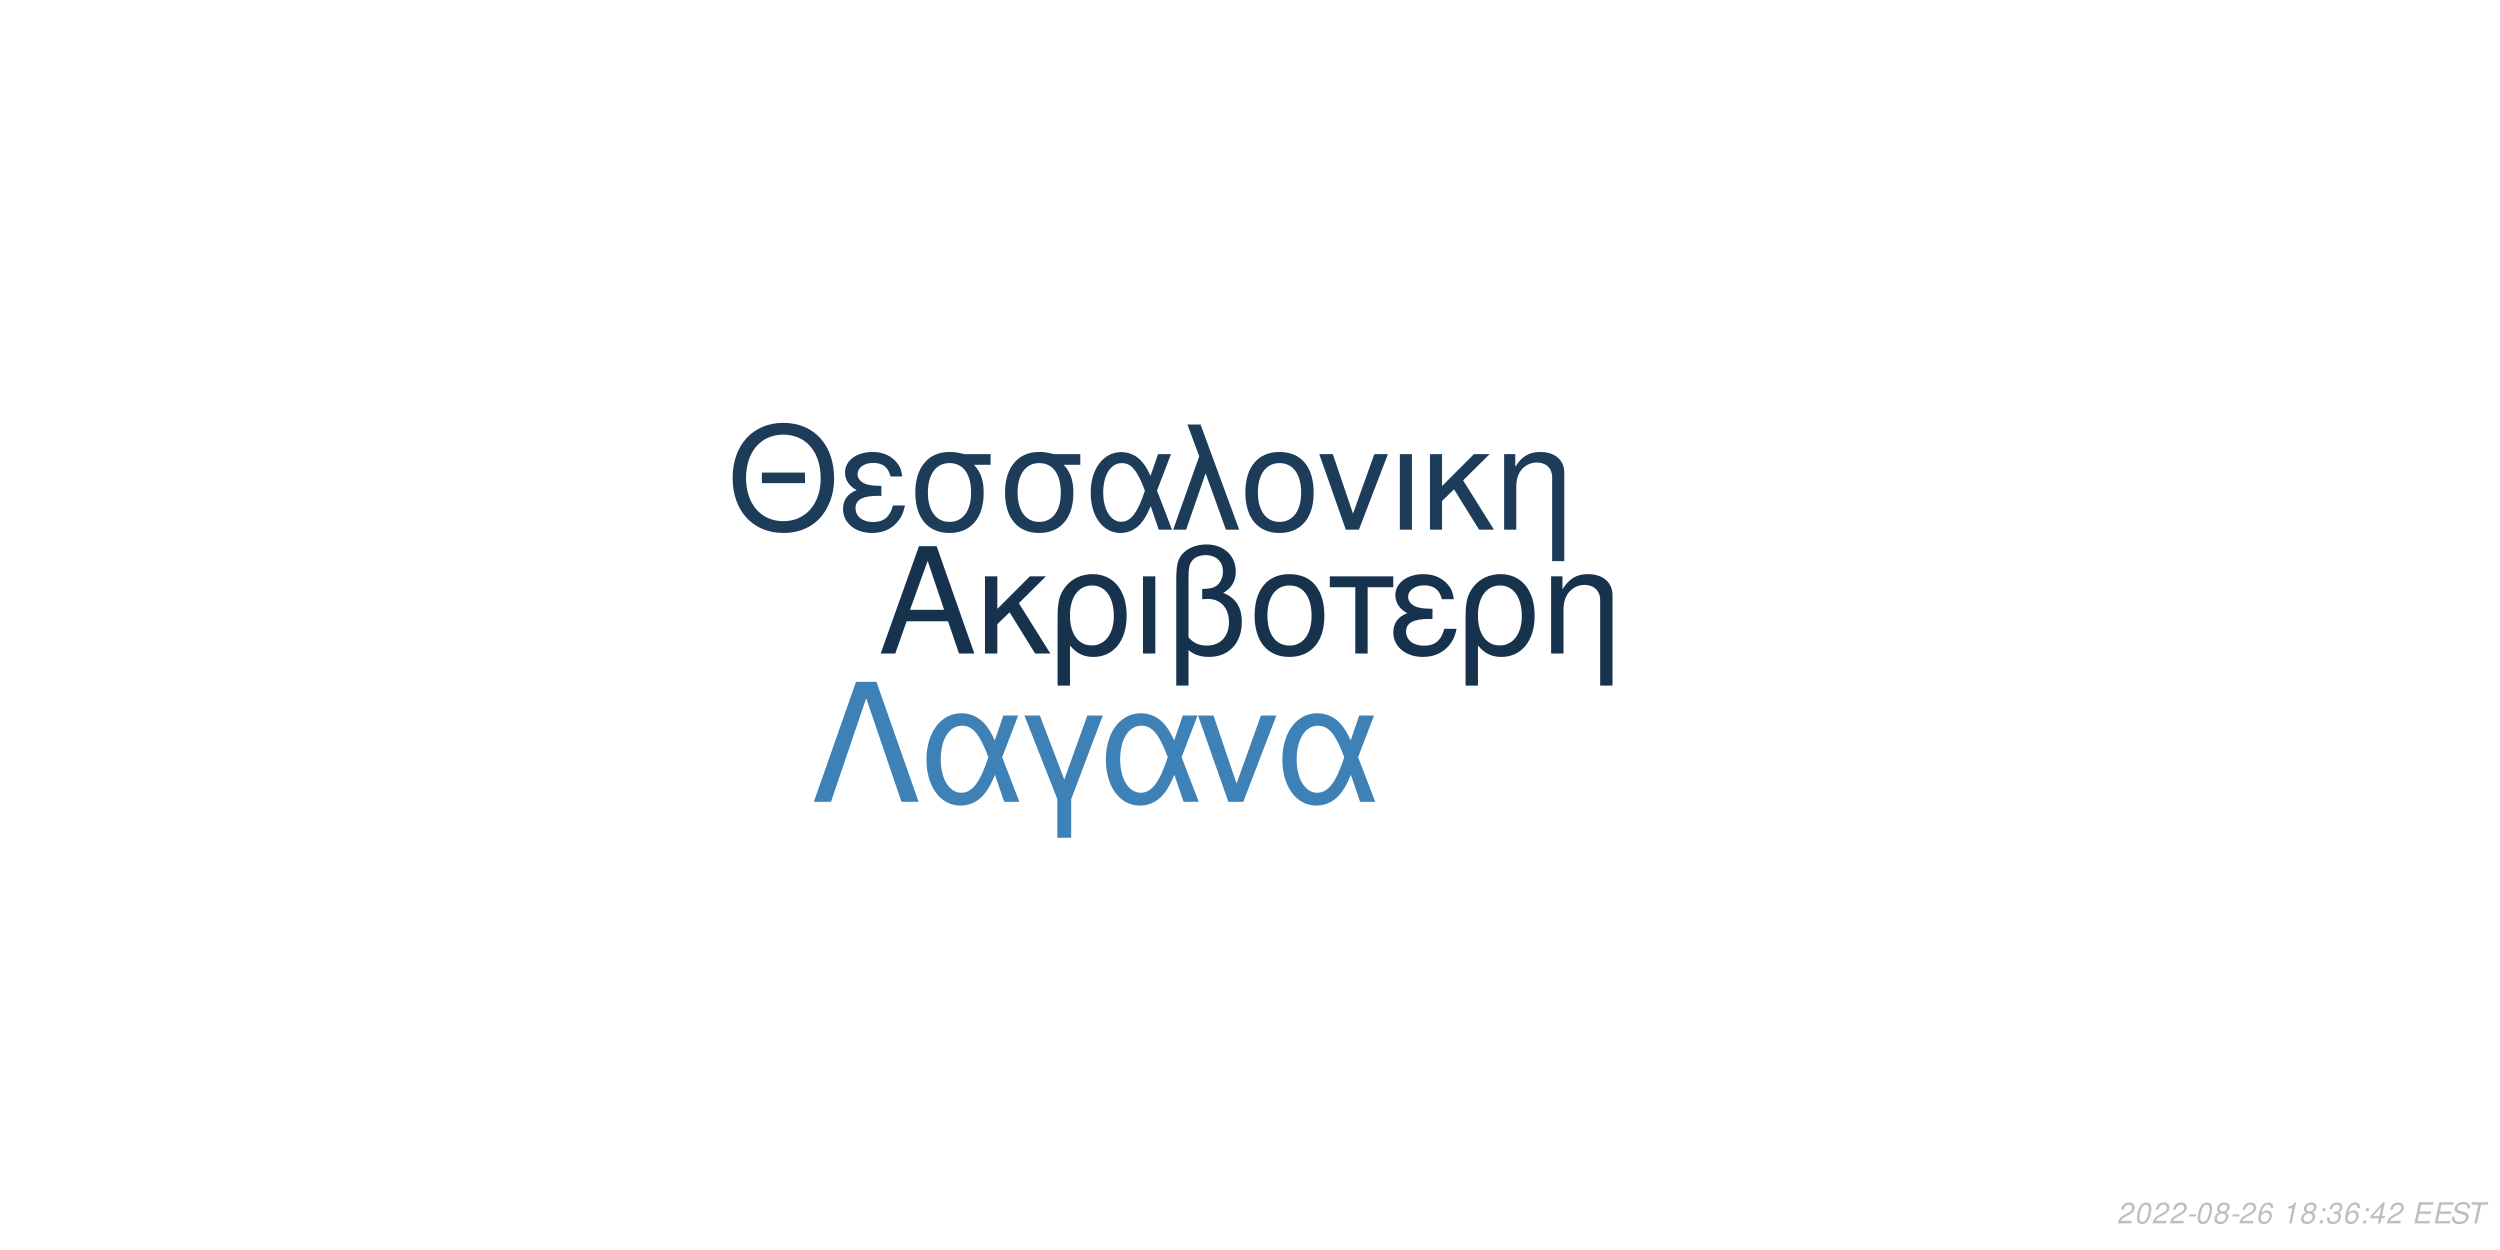
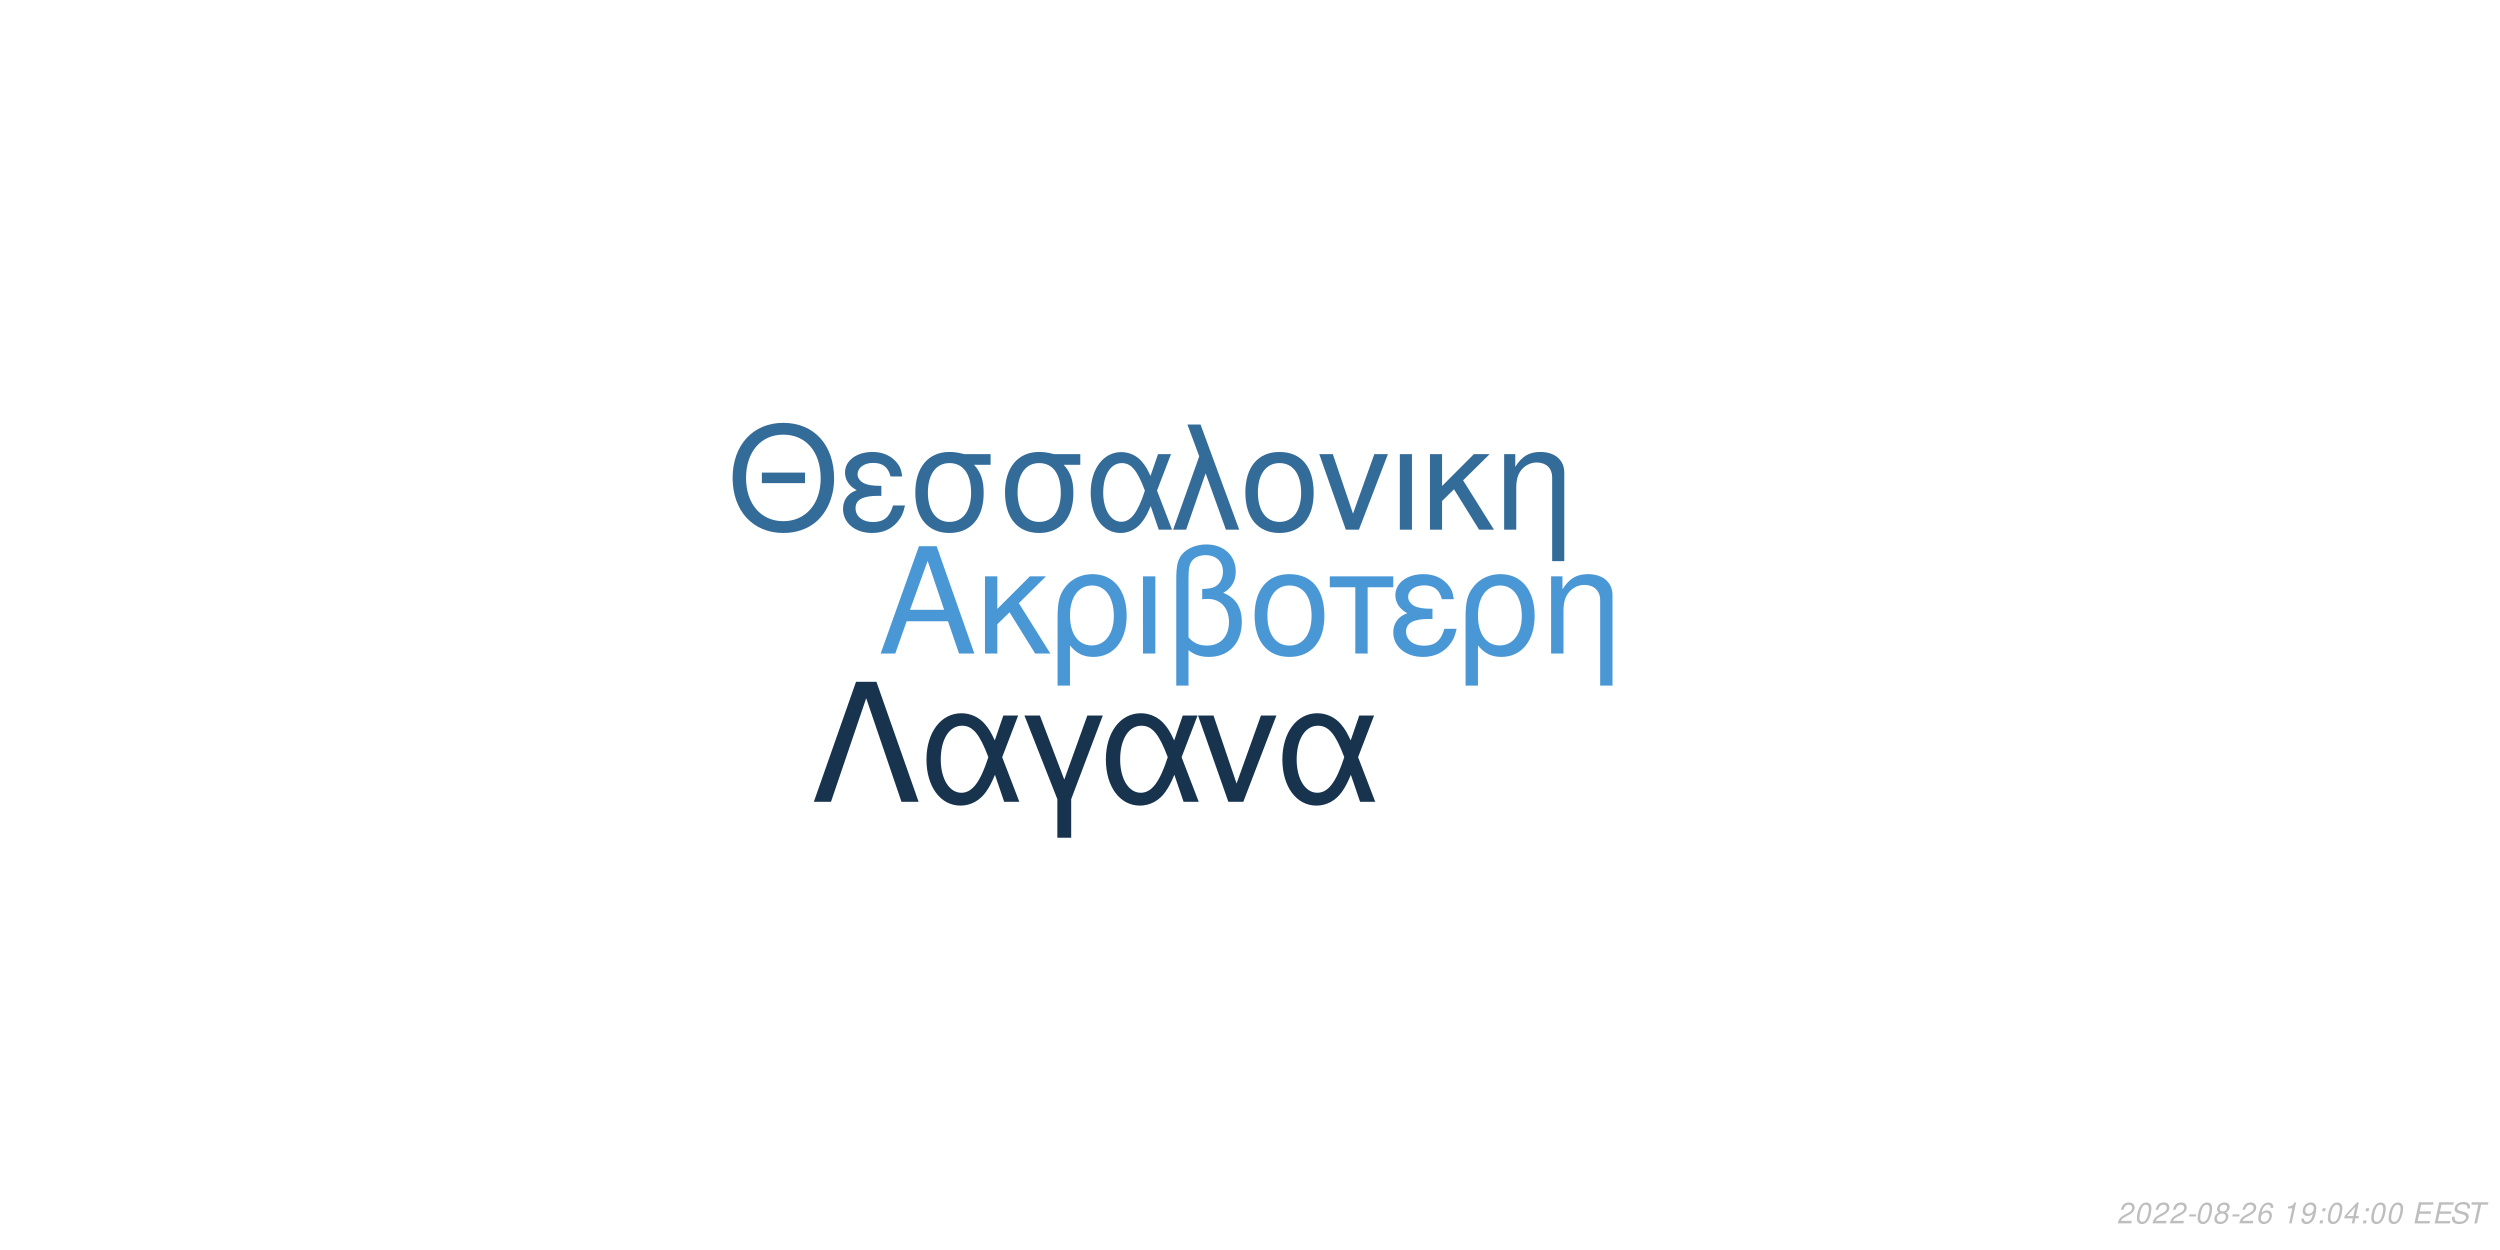
<svg xmlns="http://www.w3.org/2000/svg" xmlns:xlink="http://www.w3.org/1999/xlink" width="864pt" height="432pt" viewBox="0 0 864 432" version="1.1">
  <defs>
    <g>
      <symbol overflow="visible" id="glyph0-0">
        <path style="stroke:none;" d="" />
      </symbol>
      <symbol overflow="visible" id="glyph0-1">
        <path style="stroke:none;" d="M 24.125 -11.141 L 27.938 0 L 33.234 0 L 20.203 -37.094 L 14.094 -37.094 L 0.859 0 L 5.906 0 L 9.828 -11.141 Z M 22.797 -15.109 L 11 -15.109 L 17.094 -32.016 Z M 22.797 -15.109 " />
      </symbol>
      <symbol overflow="visible" id="glyph0-2">
        <path style="stroke:none;" d="M 7.172 -15.422 L 7.172 -26.672 L 2.906 -26.672 L 2.906 0 L 7.172 0 L 7.172 -10.125 L 11.406 -14.25 L 20.25 0 L 25.5 0 L 14.609 -17.406 L 23.969 -26.672 L 18.422 -26.672 Z M 7.172 -15.422 " />
      </symbol>
      <symbol overflow="visible" id="glyph0-3">
        <path style="stroke:none;" d="M 3 11.094 L 7.281 11.094 L 7.281 -2.797 C 9.516 -0.047 11.953 1.172 15.375 1.172 C 22.344 1.172 26.875 -4.422 26.875 -13.031 C 26.875 -21.891 22.297 -27.438 15.062 -27.438 C 11.297 -27.438 7.984 -25.906 5.797 -23.156 C 3.672 -20.516 3 -17.969 3 -12.359 Z M 14.906 -23.516 C 19.547 -23.516 22.438 -19.438 22.438 -12.922 C 22.438 -6.812 19.391 -2.797 14.812 -2.797 C 10.172 -2.797 7.281 -6.766 7.281 -13.125 C 7.281 -19.484 10.234 -23.516 14.906 -23.516 Z M 14.906 -23.516 " />
      </symbol>
      <symbol overflow="visible" id="glyph0-4">
        <path style="stroke:none;" d="M 3.516 0 L 7.781 0 L 7.781 -26.672 L 3.516 -26.672 Z M 3.516 0 " />
      </symbol>
      <symbol overflow="visible" id="glyph0-5">
        <path style="stroke:none;" d="M 4.016 11.094 L 8.25 11.094 L 8.25 -1.172 C 10.172 0.406 12.422 1.172 15.312 1.172 C 22.188 1.172 26.672 -3.609 26.672 -10.891 C 26.672 -15.984 24.578 -19.234 20.25 -20.969 C 23.109 -22.547 24.578 -25.031 24.578 -28.344 C 24.578 -33.844 20.406 -37.703 14.453 -37.703 C 10.938 -37.703 7.734 -36.391 6 -34.25 C 4.484 -32.422 4.016 -30.328 4.016 -25.391 Z M 8.25 -25.656 C 8.25 -29.359 8.5 -30.844 9.469 -32.062 C 10.375 -33.281 12.156 -34 14.094 -34 C 17.812 -34 20.156 -31.812 20.156 -28.297 C 20.156 -25.953 18.984 -23.812 17.297 -23.047 C 16.281 -22.547 15.469 -22.438 12.984 -22.297 L 12.984 -18.781 C 13.734 -18.828 14.344 -18.875 14.969 -18.875 C 19.344 -18.875 22.234 -15.719 22.234 -10.891 C 22.234 -5.906 19.281 -2.75 14.656 -2.75 C 11.953 -2.75 9.922 -3.609 8.25 -5.594 Z M 8.25 -25.656 " />
      </symbol>
      <symbol overflow="visible" id="glyph0-6">
        <path style="stroke:none;" d="M 14.094 -27.438 C 6.562 -27.438 2.094 -22.094 2.094 -13.125 C 2.094 -4.125 6.562 1.172 14.141 1.172 C 21.672 1.172 26.203 -4.172 26.203 -12.922 C 26.203 -22.188 21.828 -27.438 14.094 -27.438 Z M 14.141 -23.516 C 18.938 -23.516 21.781 -19.594 21.781 -12.984 C 21.781 -6.672 18.828 -2.75 14.141 -2.75 C 9.422 -2.75 6.516 -6.672 6.516 -13.125 C 6.516 -19.594 9.422 -23.516 14.141 -23.516 Z M 14.141 -23.516 " />
      </symbol>
      <symbol overflow="visible" id="glyph0-7">
        <path style="stroke:none;" d="M 7.891 0 L 12.156 0 L 12.156 -22.906 L 21.016 -22.906 L 21.016 -26.672 L -0.922 -26.672 L -0.922 -22.906 L 7.891 -22.906 Z M 7.891 0 " />
      </symbol>
      <symbol overflow="visible" id="glyph0-8">
        <path style="stroke:none;" d="M 14.562 -15.469 C 11.344 -15.469 9.562 -15.781 8.297 -16.438 C 6.922 -17.203 6.156 -18.328 6.156 -19.547 C 6.156 -21.891 8.453 -23.562 11.656 -23.562 C 15.062 -23.562 16.953 -22.094 17.812 -18.781 L 21.938 -18.781 C 21.578 -21.266 21.062 -22.5 19.797 -23.922 C 17.812 -26.203 14.906 -27.438 11.453 -27.438 C 5.797 -27.438 1.734 -24.375 1.734 -20.203 C 1.734 -17.609 3.156 -15.375 5.859 -13.938 C 2.797 -12.875 1.016 -10.484 1.016 -7.328 C 1.016 -2.391 5.297 1.172 11.25 1.172 C 14.969 1.172 17.906 -0.109 20.156 -2.641 C 21.578 -4.328 22.297 -5.797 22.906 -8.547 L 18.672 -8.547 C 17.5 -4.422 15.422 -2.703 11.609 -2.703 C 7.938 -2.703 5.438 -4.688 5.438 -7.578 C 5.438 -10.578 7.938 -11.953 13.484 -11.953 C 13.641 -11.953 14.094 -11.953 14.562 -11.906 Z M 14.562 -15.469 " />
      </symbol>
      <symbol overflow="visible" id="glyph0-9">
        <path style="stroke:none;" d="M 3.562 -26.672 L 3.562 0 L 7.844 0 L 7.844 -14.703 C 7.844 -17.906 8.5 -19.891 10.031 -21.531 C 11.406 -22.953 13.188 -23.719 15.062 -23.719 C 18.375 -23.719 20.516 -21.672 20.516 -18.469 L 20.516 11.094 L 24.781 11.094 L 24.781 -20.156 C 24.781 -24.578 21.469 -27.438 16.328 -27.438 C 12.359 -27.438 9.828 -25.906 7.484 -22.188 L 7.484 -26.672 Z M 3.562 -26.672 " />
      </symbol>
      <symbol overflow="visible" id="glyph1-0">
        <path style="stroke:none;" d="" />
      </symbol>
      <symbol overflow="visible" id="glyph1-1">
        <path style="stroke:none;" d="M 26.859 -19.734 L 11.953 -19.734 L 11.953 -16.094 L 26.859 -16.094 Z M 19.328 -36.922 C 8.922 -36.922 1.844 -29.25 1.844 -17.891 C 1.844 -6.484 8.875 1.141 19.391 1.141 C 23.812 1.141 27.703 -0.203 30.641 -2.688 C 34.578 -6.031 36.922 -11.656 36.922 -17.594 C 36.922 -29.297 30 -36.922 19.328 -36.922 Z M 19.328 -32.844 C 27.203 -32.844 32.281 -26.906 32.281 -17.688 C 32.281 -8.922 27.062 -2.938 19.391 -2.938 C 11.609 -2.938 6.484 -8.922 6.484 -17.891 C 6.484 -26.859 11.609 -32.844 19.328 -32.844 Z M 19.328 -32.844 " />
      </symbol>
      <symbol overflow="visible" id="glyph1-2">
        <path style="stroke:none;" d="M 14.25 -15.141 C 11.109 -15.141 9.375 -15.453 8.125 -16.094 C 6.781 -16.844 6.031 -17.938 6.031 -19.141 C 6.031 -21.422 8.266 -23.078 11.406 -23.078 C 14.75 -23.078 16.594 -21.625 17.438 -18.391 L 21.469 -18.391 C 21.125 -20.828 20.625 -22.031 19.391 -23.422 C 17.438 -25.656 14.594 -26.859 11.219 -26.859 C 5.688 -26.859 1.688 -23.875 1.688 -19.781 C 1.688 -17.234 3.094 -15.047 5.734 -13.656 C 2.734 -12.609 1 -10.266 1 -7.172 C 1 -2.344 5.188 1.141 11.016 1.141 C 14.656 1.141 17.547 -0.094 19.734 -2.594 C 21.125 -4.234 21.828 -5.688 22.422 -8.375 L 18.281 -8.375 C 17.141 -4.328 15.094 -2.641 11.359 -2.641 C 7.766 -2.641 5.328 -4.578 5.328 -7.422 C 5.328 -10.359 7.766 -11.703 13.203 -11.703 C 13.359 -11.703 13.797 -11.703 14.25 -11.656 Z M 14.25 -15.141 " />
      </symbol>
      <symbol overflow="visible" id="glyph1-3">
        <path style="stroke:none;" d="M 29 -26.109 L 19.938 -26.109 C 17.594 -26.703 16.438 -26.859 14.703 -26.859 C 7.469 -26.859 2.984 -21.469 2.984 -12.859 C 2.984 -4.031 7.375 1.141 14.797 1.141 C 22.172 1.141 26.609 -4.078 26.609 -12.656 C 26.609 -17.047 25.656 -19.828 23.266 -22.422 L 29 -22.422 Z M 14.797 -23.016 C 19.531 -23.016 22.266 -19.234 22.266 -12.75 C 22.266 -6.531 19.438 -2.688 14.797 -2.688 C 10.172 -2.688 7.328 -6.531 7.328 -12.859 C 7.328 -19.188 10.172 -23.016 14.797 -23.016 Z M 14.797 -23.016 " />
      </symbol>
      <symbol overflow="visible" id="glyph1-4">
        <path style="stroke:none;" d="M 29.344 -26.109 L 24.859 -26.109 L 22.266 -18.578 C 21.125 -21.031 20.484 -22.125 19.328 -23.469 C 17.547 -25.609 14.906 -26.812 12.156 -26.812 C 5.984 -26.812 1.594 -20.984 1.594 -12.812 C 1.594 -4.578 5.828 1.141 11.906 1.141 C 14.953 1.141 17.734 -0.344 19.625 -3.047 C 20.672 -4.531 21.281 -5.688 22.328 -8.172 L 25.109 0 L 29.703 0 L 24.516 -13.5 Z M 20.328 -13.5 C 17.891 -5.922 15.453 -2.734 12.156 -2.734 C 8.516 -2.734 5.922 -6.922 5.922 -12.812 C 5.922 -18.938 8.516 -23.016 12.359 -23.016 C 15.594 -23.016 17.688 -20.531 20.328 -13.5 Z M 20.328 -13.5 " />
      </symbol>
      <symbol overflow="visible" id="glyph1-5">
        <path style="stroke:none;" d="M 1.094 0 L 5.578 0 L 12.312 -19.484 L 19.328 0 L 23.922 0 L 10.562 -36.328 L 6.031 -36.328 L 10.109 -25.359 Z M 1.094 0 " />
      </symbol>
      <symbol overflow="visible" id="glyph1-6">
        <path style="stroke:none;" d="M 13.797 -26.859 C 6.422 -26.859 2.047 -21.625 2.047 -12.859 C 2.047 -4.031 6.422 1.141 13.859 1.141 C 21.234 1.141 25.656 -4.078 25.656 -12.656 C 25.656 -21.719 21.375 -26.859 13.797 -26.859 Z M 13.859 -23.016 C 18.531 -23.016 21.328 -19.188 21.328 -12.703 C 21.328 -6.531 18.438 -2.688 13.859 -2.688 C 9.219 -2.688 6.375 -6.531 6.375 -12.859 C 6.375 -19.188 9.219 -23.016 13.859 -23.016 Z M 13.859 -23.016 " />
      </symbol>
      <symbol overflow="visible" id="glyph1-7">
        <path style="stroke:none;" d="M 14.297 0 L 24.312 -26.109 L 19.625 -26.109 L 12.25 -5.531 L 5.281 -26.109 L 0.594 -26.109 L 9.766 0 Z M 14.297 0 " />
      </symbol>
      <symbol overflow="visible" id="glyph1-8">
        <path style="stroke:none;" d="M 3.438 0 L 7.625 0 L 7.625 -26.109 L 3.438 -26.109 Z M 3.438 0 " />
      </symbol>
      <symbol overflow="visible" id="glyph1-9">
        <path style="stroke:none;" d="M 7.031 -15.094 L 7.031 -26.109 L 2.844 -26.109 L 2.844 0 L 7.031 0 L 7.031 -9.922 L 11.156 -13.953 L 19.828 0 L 24.969 0 L 14.297 -17.047 L 23.469 -26.109 L 18.031 -26.109 Z M 7.031 -15.094 " />
      </symbol>
      <symbol overflow="visible" id="glyph1-10">
        <path style="stroke:none;" d="M 3.484 -26.109 L 3.484 0 L 7.672 0 L 7.672 -14.406 C 7.672 -17.547 8.328 -19.484 9.812 -21.078 C 11.156 -22.469 12.906 -23.219 14.75 -23.219 C 17.984 -23.219 20.078 -21.234 20.078 -18.094 L 20.078 10.859 L 24.266 10.859 L 24.266 -19.734 C 24.266 -24.062 21.031 -26.859 16 -26.859 C 12.109 -26.859 9.609 -25.359 7.328 -21.719 L 7.328 -26.109 Z M 3.484 -26.109 " />
      </symbol>
      <symbol overflow="visible" id="glyph2-0">
        <path style="stroke:none;" d="" />
      </symbol>
      <symbol overflow="visible" id="glyph2-1">
        <path style="stroke:none;" d="M 22.531 -41.484 L 15.484 -41.484 L 0.906 0 L 6.828 0 L 19 -35.797 L 31.188 0 L 37.109 0 Z M 22.531 -41.484 " />
      </symbol>
      <symbol overflow="visible" id="glyph2-2">
        <path style="stroke:none;" d="M 33.516 -29.812 L 28.391 -29.812 L 25.438 -21.219 C 24.125 -24.016 23.391 -25.266 22.078 -26.797 C 20.031 -29.25 17.016 -30.609 13.891 -30.609 C 6.828 -30.609 1.828 -23.953 1.828 -14.625 C 1.828 -5.234 6.656 1.312 13.594 1.312 C 17.078 1.312 20.266 -0.391 22.422 -3.469 C 23.609 -5.172 24.297 -6.484 25.5 -9.328 L 28.688 0 L 33.922 0 L 28 -15.422 Z M 23.219 -15.422 C 20.422 -6.766 17.641 -3.125 13.891 -3.125 C 9.734 -3.125 6.766 -7.906 6.766 -14.625 C 6.766 -21.625 9.734 -26.297 14.109 -26.297 C 17.812 -26.297 20.203 -23.453 23.219 -15.422 Z M 23.219 -15.422 " />
      </symbol>
      <symbol overflow="visible" id="glyph2-3">
        <path style="stroke:none;" d="M 12.062 12.406 L 16.844 12.406 L 16.844 -0.906 L 27.766 -29.812 L 22.422 -29.812 L 14.453 -7.688 L 6.031 -29.812 L 0.688 -29.812 L 12.062 -0.906 Z M 12.062 12.406 " />
      </symbol>
      <symbol overflow="visible" id="glyph2-4">
        <path style="stroke:none;" d="M 16.328 0 L 27.766 -29.812 L 22.422 -29.812 L 14 -6.312 L 6.031 -29.812 L 0.688 -29.812 L 11.156 0 Z M 16.328 0 " />
      </symbol>
      <symbol overflow="visible" id="glyph3-0">
        <path style="stroke:none;" d="" />
      </symbol>
      <symbol overflow="visible" id="glyph3-1">
        <path style="stroke:none;" d="M 5.234 -0.875 L 1.469 -0.875 C 1.641 -1.375 2.203 -1.891 3.109 -2.344 L 4.234 -2.938 C 5.562 -3.625 6.219 -4.469 6.219 -5.484 C 6.219 -5.938 6.062 -6.359 5.797 -6.656 C 5.469 -7.047 4.984 -7.234 4.312 -7.234 C 2.766 -7.234 1.891 -6.453 1.484 -4.734 L 2.375 -4.734 C 2.484 -5.188 2.609 -5.484 2.797 -5.75 C 3.094 -6.203 3.609 -6.453 4.188 -6.453 C 4.891 -6.453 5.344 -6.031 5.344 -5.375 C 5.344 -4.703 4.859 -4.094 4.016 -3.656 L 2.984 -3.125 C 1.234 -2.188 0.797 -1.656 0.344 -0.016 L 5.047 -0.016 Z M 5.234 -0.875 " />
      </symbol>
      <symbol overflow="visible" id="glyph3-2">
        <path style="stroke:none;" d="M 4.203 -7.234 C 3.375 -7.234 2.688 -6.812 2.125 -5.984 C 1.484 -5.047 0.984 -3.188 0.984 -1.734 C 0.984 -1.109 1.172 -0.562 1.484 -0.266 C 1.797 0.047 2.281 0.234 2.766 0.234 C 3.625 0.234 4.281 -0.156 4.859 -1.016 C 5.516 -1.953 6 -3.797 6 -5.266 C 6 -6.5 5.328 -7.234 4.203 -7.234 Z M 4.094 -6.453 C 4.734 -6.453 5.125 -5.984 5.125 -5.156 C 5.125 -4.203 4.781 -2.625 4.406 -1.812 C 3.984 -0.938 3.516 -0.547 2.875 -0.547 C 2.25 -0.547 1.875 -1.031 1.875 -1.828 C 1.875 -2.797 2.203 -4.344 2.594 -5.203 C 2.984 -6.047 3.453 -6.453 4.094 -6.453 Z M 4.094 -6.453 " />
      </symbol>
      <symbol overflow="visible" id="glyph3-3">
        <path style="stroke:none;" d="M 3.516 -3.125 L 1.125 -3.125 L 0.969 -2.406 L 3.359 -2.406 Z M 3.516 -3.125 " />
      </symbol>
      <symbol overflow="visible" id="glyph3-4">
        <path style="stroke:none;" d="M 4.766 -3.797 C 5.078 -3.969 5.234 -4.078 5.438 -4.234 C 5.812 -4.594 6.062 -5.172 6.062 -5.734 C 6.062 -6.625 5.344 -7.234 4.266 -7.234 C 2.812 -7.234 1.703 -6.219 1.703 -4.875 C 1.703 -4.406 1.875 -4.125 2.359 -3.812 C 1.297 -3.312 0.75 -2.516 0.75 -1.469 C 0.75 -0.438 1.547 0.234 2.812 0.234 C 3.656 0.234 4.359 -0.094 4.938 -0.734 C 5.359 -1.234 5.609 -1.859 5.609 -2.438 C 5.609 -3.047 5.312 -3.516 4.766 -3.797 Z M 4.109 -6.453 C 4.797 -6.453 5.188 -6.125 5.188 -5.578 C 5.188 -5.266 5.062 -4.922 4.859 -4.672 C 4.562 -4.312 4.188 -4.156 3.656 -4.156 C 2.984 -4.156 2.594 -4.453 2.594 -4.984 C 2.594 -5.859 3.203 -6.453 4.109 -6.453 Z M 3.453 -3.406 C 4.234 -3.406 4.734 -2.984 4.734 -2.312 C 4.734 -1.312 3.922 -0.547 2.875 -0.547 C 2.125 -0.547 1.625 -0.969 1.625 -1.625 C 1.625 -2.609 2.438 -3.406 3.453 -3.406 Z M 3.453 -3.406 " />
      </symbol>
      <symbol overflow="visible" id="glyph3-5">
        <path style="stroke:none;" d="M 6.125 -5.344 L 6.141 -5.625 C 6.141 -6.609 5.453 -7.234 4.391 -7.234 C 3.438 -7.234 2.641 -6.719 2.016 -5.703 C 1.422 -4.781 0.938 -2.953 0.938 -1.688 C 0.938 -0.516 1.688 0.234 2.859 0.234 C 3.703 0.234 4.438 -0.156 5 -0.875 C 5.406 -1.422 5.672 -2.156 5.672 -2.766 C 5.672 -3.812 4.969 -4.5 3.906 -4.5 C 3.234 -4.5 2.672 -4.234 2.094 -3.625 C 2.406 -5.375 3.234 -6.453 4.25 -6.453 C 4.703 -6.453 5.062 -6.234 5.172 -5.844 C 5.203 -5.719 5.234 -5.578 5.25 -5.344 Z M 3.656 -3.734 C 4.344 -3.734 4.797 -3.281 4.797 -2.625 C 4.797 -1.469 3.984 -0.547 2.984 -0.547 C 2.297 -0.547 1.812 -1.047 1.812 -1.766 C 1.812 -2.859 2.625 -3.734 3.656 -3.734 Z M 3.656 -3.734 " />
      </symbol>
      <symbol overflow="visible" id="glyph3-6">
        <path style="stroke:none;" d="" />
      </symbol>
      <symbol overflow="visible" id="glyph3-7">
        <path style="stroke:none;" d="M 3.703 -5.188 L 2.594 0 L 3.469 0 L 5.016 -7.234 L 4.438 -7.234 C 3.906 -6.156 3.688 -6.016 2.234 -5.812 L 2.109 -5.188 Z M 3.703 -5.188 " />
      </symbol>
      <symbol overflow="visible" id="glyph3-8">
-         <path style="stroke:none;" d="M 2.359 -1.031 L 1.312 -1.031 L 1.094 0 L 2.141 0 Z M 3.266 -5.234 L 2.219 -5.234 L 2 -4.203 L 3.047 -4.203 Z M 3.266 -5.234 " />
+         <path style="stroke:none;" d="M 0.844 -1.656 C 0.844 -1.547 0.844 -1.438 0.844 -1.375 C 0.844 -0.406 1.531 0.234 2.578 0.234 C 3.203 0.234 3.766 0.016 4.297 -0.438 C 4.938 -1 5.312 -1.656 5.594 -2.719 C 5.844 -3.672 6.016 -4.766 6.016 -5.375 C 6.016 -5.844 5.844 -6.328 5.547 -6.656 C 5.203 -7.031 4.703 -7.234 4.062 -7.234 C 2.516 -7.234 1.297 -5.938 1.297 -4.266 C 1.297 -3.203 1.984 -2.547 3.047 -2.547 C 3.484 -2.547 3.953 -2.672 4.281 -2.891 C 4.406 -2.984 4.547 -3.078 4.828 -3.344 C 4.438 -1.484 3.703 -0.547 2.703 -0.547 C 2.109 -0.547 1.719 -0.938 1.719 -1.547 L 1.719 -1.656 Z M 3.953 -6.453 C 4.625 -6.453 5.141 -5.953 5.141 -5.281 C 5.141 -4.188 4.312 -3.312 3.297 -3.312 C 2.594 -3.312 2.172 -3.734 2.172 -4.453 C 2.172 -5.562 2.984 -6.453 3.953 -6.453 Z M 3.953 -6.453 " />
      </symbol>
      <symbol overflow="visible" id="glyph3-9">
-         <path style="stroke:none;" d="M 2.922 -3.312 C 3.125 -3.344 3.234 -3.344 3.375 -3.344 C 4.203 -3.344 4.688 -3 4.688 -2.406 C 4.688 -1.312 3.906 -0.547 2.781 -0.547 C 2.047 -0.547 1.594 -0.938 1.594 -1.562 C 1.594 -1.719 1.609 -1.844 1.656 -2.094 L 0.766 -2.094 C 0.734 -1.797 0.719 -1.641 0.719 -1.469 C 0.719 -0.375 1.406 0.234 2.641 0.234 C 3.547 0.234 4.297 -0.078 4.812 -0.656 C 5.266 -1.156 5.562 -1.875 5.562 -2.547 C 5.562 -3.125 5.344 -3.453 4.797 -3.734 C 5.641 -4.234 6.016 -4.844 6.016 -5.734 C 6.016 -6.656 5.312 -7.234 4.203 -7.234 C 3.375 -7.234 2.672 -6.938 2.188 -6.375 C 1.891 -6.031 1.703 -5.641 1.516 -4.906 L 2.391 -4.906 C 2.5 -5.359 2.594 -5.594 2.734 -5.812 C 3.047 -6.234 3.516 -6.453 4.078 -6.453 C 4.734 -6.453 5.141 -6.125 5.141 -5.578 C 5.141 -5.188 5.016 -4.797 4.797 -4.547 C 4.516 -4.234 4 -4.062 3.266 -4.062 L 3.078 -4.062 Z M 2.922 -3.312 " />
+         <path style="stroke:none;" d="M 2.359 -1.031 L 1.312 -1.031 L 1.094 0 L 2.141 0 Z M 3.266 -5.234 L 2.219 -5.234 L 2 -4.203 L 3.047 -4.203 Z M 3.266 -5.234 " />
      </symbol>
      <symbol overflow="visible" id="glyph3-10">
        <path style="stroke:none;" d="M 3.625 -1.75 L 3.266 0 L 4.141 0 L 4.516 -1.75 L 5.562 -1.75 L 5.734 -2.531 L 4.688 -2.531 L 5.688 -7.234 L 5.016 -7.234 L 0.844 -2.672 L 0.641 -1.75 Z M 3.797 -2.531 L 1.594 -2.531 L 4.469 -5.703 Z M 3.797 -2.531 " />
      </symbol>
      <symbol overflow="visible" id="glyph3-11">
        <path style="stroke:none;" d="M 2.547 -3.312 L 6.5 -3.312 L 6.688 -4.141 L 2.719 -4.141 L 3.219 -6.469 L 7.344 -6.469 L 7.516 -7.297 L 2.453 -7.297 L 0.906 0 L 6.125 0 L 6.297 -0.812 L 2.016 -0.812 Z M 2.547 -3.312 " />
      </symbol>
      <symbol overflow="visible" id="glyph3-12">
        <path style="stroke:none;" d="M 7.062 -5.156 C 7.125 -5.438 7.141 -5.562 7.141 -5.703 C 7.141 -6.156 6.938 -6.594 6.594 -6.891 C 6.188 -7.25 5.656 -7.406 4.875 -7.406 C 3.844 -7.406 3.047 -7.125 2.5 -6.562 C 2.094 -6.141 1.781 -5.438 1.781 -4.922 C 1.781 -4.297 2.219 -3.766 2.891 -3.562 L 4.594 -3.094 C 5.406 -2.859 5.734 -2.578 5.734 -2.094 C 5.734 -1.781 5.547 -1.406 5.266 -1.141 C 4.844 -0.766 4.266 -0.578 3.453 -0.578 C 2.328 -0.578 1.812 -0.984 1.812 -1.906 C 1.812 -2.047 1.812 -2.125 1.844 -2.312 L 0.984 -2.312 C 0.906 -2.062 0.891 -1.906 0.891 -1.688 C 0.891 -0.484 1.797 0.234 3.297 0.234 C 4.359 0.234 5.234 -0.062 5.812 -0.609 C 6.344 -1.078 6.688 -1.797 6.688 -2.375 C 6.688 -2.641 6.609 -2.906 6.453 -3.156 C 6.234 -3.5 5.938 -3.703 5.469 -3.828 L 3.75 -4.312 C 2.984 -4.547 2.734 -4.734 2.734 -5.188 C 2.734 -5.547 2.875 -5.844 3.188 -6.109 C 3.547 -6.438 4.031 -6.594 4.703 -6.594 C 5.266 -6.594 5.688 -6.484 5.906 -6.297 C 6.094 -6.125 6.219 -5.797 6.219 -5.516 C 6.219 -5.422 6.203 -5.344 6.188 -5.156 Z M 7.062 -5.156 " />
      </symbol>
      <symbol overflow="visible" id="glyph3-13">
        <path style="stroke:none;" d="M 4.938 -6.469 L 7.312 -6.469 L 7.484 -7.297 L 1.75 -7.297 L 1.578 -6.469 L 3.984 -6.469 L 2.609 0 L 3.547 0 Z M 4.938 -6.469 " />
      </symbol>
    </g>
  </defs>
  <g id="surface1">
    <rect x="0" y="0" width="864" height="432" style="fill:rgb(100%,100%,100%);fill-opacity:1;stroke:none;" />
-     <g style="fill:rgb(9.02%,19.608%,30.196%);fill-opacity:1;">
+     <g style="fill:rgb(28.627%,59.216%,83.529%);fill-opacity:1;">
      <use xlink:href="#glyph0-1" x="303.5" y="225.861" />
      <use xlink:href="#glyph0-2" x="337.5" y="225.861" />
      <use xlink:href="#glyph0-3" x="362.5" y="225.861" />
      <use xlink:href="#glyph0-4" x="391.5" y="225.861" />
      <use xlink:href="#glyph0-5" x="402.5" y="225.861" />
      <use xlink:href="#glyph0-6" x="431.5" y="225.861" />
      <use xlink:href="#glyph0-7" x="460.5" y="225.861" />
      <use xlink:href="#glyph0-8" x="480.5" y="225.861" />
      <use xlink:href="#glyph0-3" x="503.5" y="225.861" />
      <use xlink:href="#glyph0-9" x="532.5" y="225.861" />
    </g>
-     <g style="fill:rgb(10.98%,23.529%,35.294%);fill-opacity:1;">
+     <g style="fill:rgb(20%,41.961%,60%);fill-opacity:1;">
      <use xlink:href="#glyph1-1" x="251.348" y="183.058" />
      <use xlink:href="#glyph1-2" x="290.348" y="183.058" />
      <use xlink:href="#glyph1-3" x="313.348" y="183.058" />
      <use xlink:href="#glyph1-3" x="344.348" y="183.058" />
      <use xlink:href="#glyph1-4" x="375.348" y="183.058" />
      <use xlink:href="#glyph1-5" x="404.348" y="183.058" />
      <use xlink:href="#glyph1-6" x="428.348" y="183.058" />
      <use xlink:href="#glyph1-7" x="455.348" y="183.058" />
      <use xlink:href="#glyph1-8" x="480.348" y="183.058" />
      <use xlink:href="#glyph1-9" x="491.348" y="183.058" />
      <use xlink:href="#glyph1-10" x="516.348" y="183.058" />
    </g>
-     <g style="fill:rgb(24.314%,50.588%,71.373%);fill-opacity:1;">
+     <g style="fill:rgb(9.02%,20%,30.588%);fill-opacity:1;">
      <use xlink:href="#glyph2-1" x="280.359" y="277.105" />
      <use xlink:href="#glyph2-2" x="318.359" y="277.105" />
      <use xlink:href="#glyph2-3" x="353.359" y="277.105" />
      <use xlink:href="#glyph2-2" x="380.359" y="277.105" />
      <use xlink:href="#glyph2-4" x="413.359" y="277.105" />
      <use xlink:href="#glyph2-2" x="441.359" y="277.105" />
    </g>
    <g style="fill:rgb(74.51%,74.51%,74.51%);fill-opacity:1;">
      <use xlink:href="#glyph3-1" x="731.52" y="422.81" />
      <use xlink:href="#glyph3-2" x="737.52" y="422.81" />
      <use xlink:href="#glyph3-1" x="743.52" y="422.81" />
      <use xlink:href="#glyph3-1" x="749.52" y="422.81" />
      <use xlink:href="#glyph3-3" x="755.52" y="422.81" />
      <use xlink:href="#glyph3-2" x="758.52" y="422.81" />
      <use xlink:href="#glyph3-4" x="764.52" y="422.81" />
      <use xlink:href="#glyph3-3" x="770.52" y="422.81" />
      <use xlink:href="#glyph3-1" x="773.52" y="422.81" />
      <use xlink:href="#glyph3-5" x="779.52" y="422.81" />
      <use xlink:href="#glyph3-6" x="785.52" y="422.81" />
      <use xlink:href="#glyph3-7" x="788.52" y="422.81" />
-       <use xlink:href="#glyph3-4" x="794.52" y="422.81" />
-       <use xlink:href="#glyph3-8" x="800.52" y="422.81" />
-       <use xlink:href="#glyph3-9" x="803.52" y="422.81" />
-       <use xlink:href="#glyph3-5" x="809.52" y="422.81" />
-       <use xlink:href="#glyph3-8" x="815.52" y="422.81" />
-       <use xlink:href="#glyph3-10" x="818.52" y="422.81" />
-       <use xlink:href="#glyph3-1" x="824.52" y="422.81" />
+       <use xlink:href="#glyph3-8" x="794.52" y="422.81" />
+       <use xlink:href="#glyph3-9" x="800.52" y="422.81" />
+       <use xlink:href="#glyph3-2" x="803.52" y="422.81" />
+       <use xlink:href="#glyph3-10" x="809.52" y="422.81" />
+       <use xlink:href="#glyph3-9" x="815.52" y="422.81" />
+       <use xlink:href="#glyph3-2" x="818.52" y="422.81" />
+       <use xlink:href="#glyph3-2" x="824.52" y="422.81" />
      <use xlink:href="#glyph3-6" x="830.52" y="422.81" />
      <use xlink:href="#glyph3-11" x="833.52" y="422.81" />
      <use xlink:href="#glyph3-11" x="840.52" y="422.81" />
      <use xlink:href="#glyph3-12" x="846.52" y="422.81" />
      <use xlink:href="#glyph3-13" x="852.52" y="422.81" />
    </g>
  </g>
</svg>
